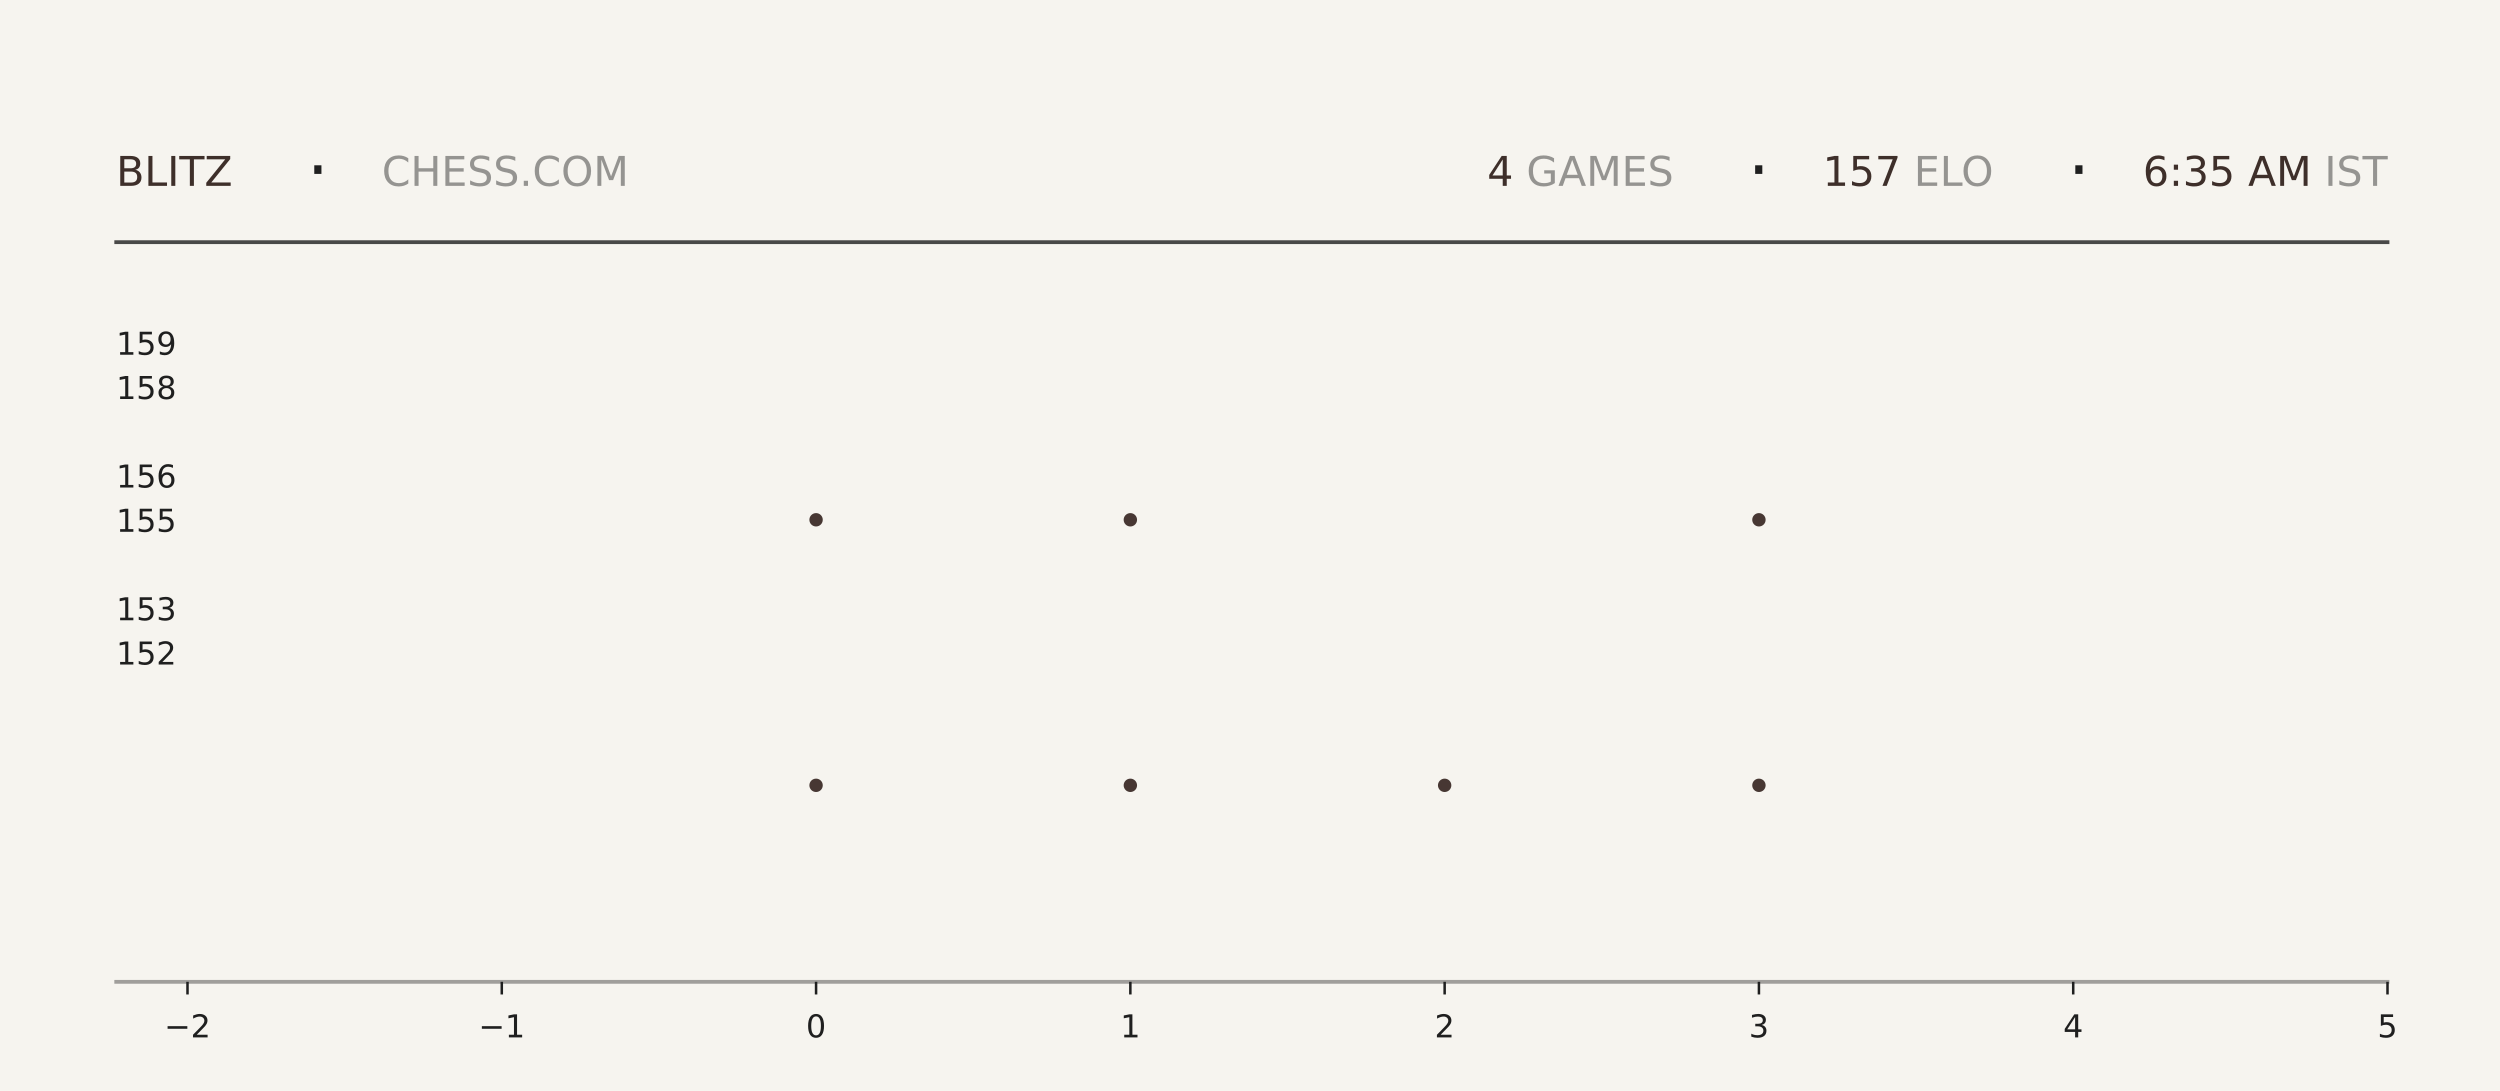
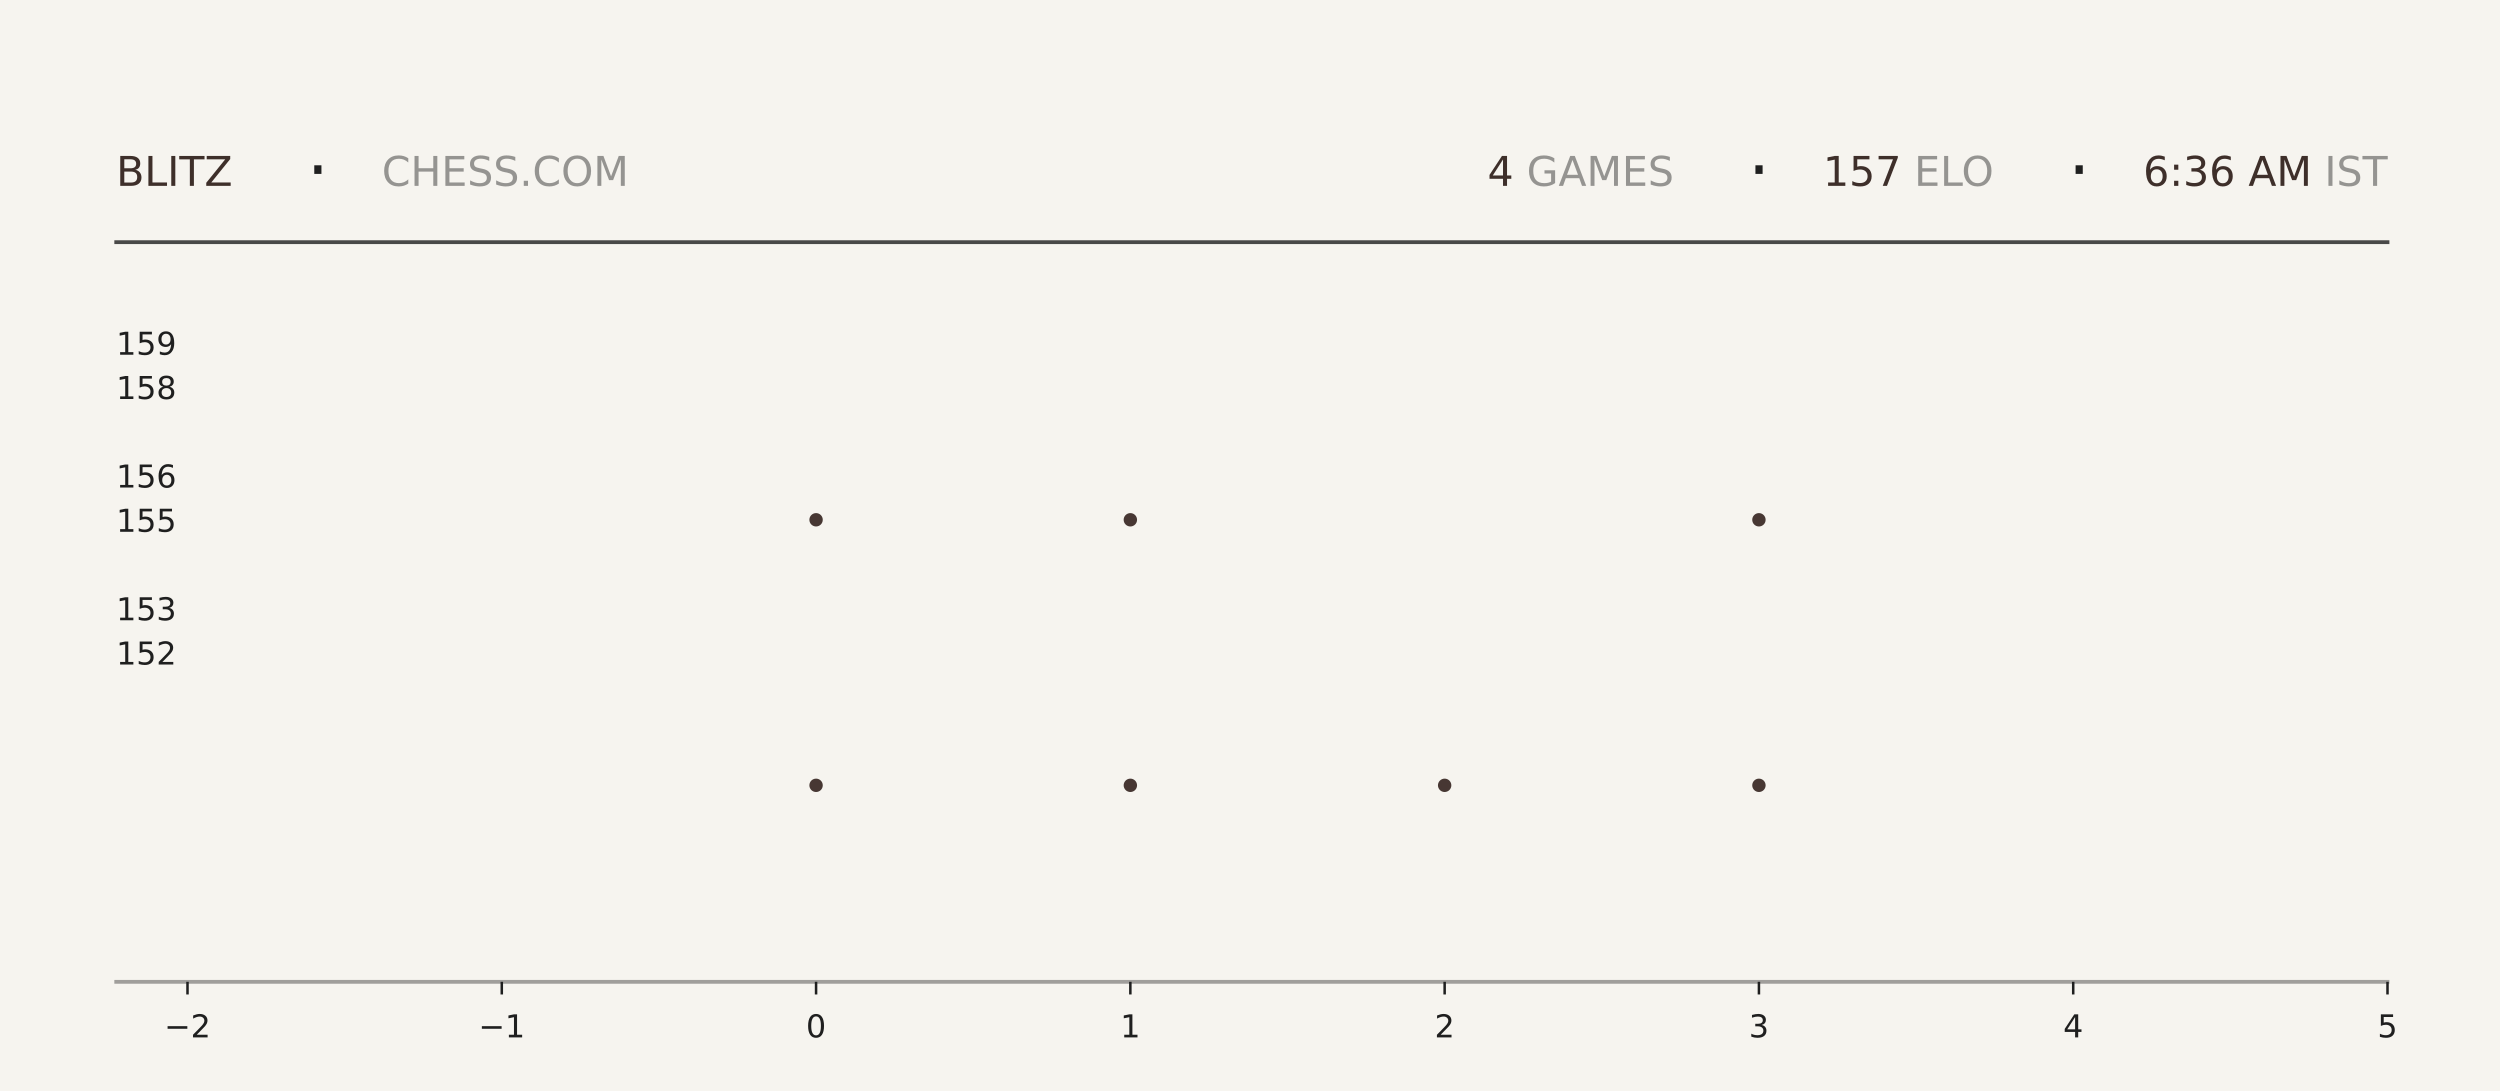
<svg xmlns="http://www.w3.org/2000/svg" xmlns:xlink="http://www.w3.org/1999/xlink" width="792pt" height="345.6pt" viewBox="0 0 792 345.6" version="1.1">
  <defs>
    <style type="text/css">*{stroke-linejoin: round; stroke-linecap: butt}</style>
  </defs>
  <g id="figure_1">
    <g id="patch_1">
      <path d="M 0 345.6  L 792 345.6  L 792 0  L 0 0  z " style="fill: #f6f4ef" />
    </g>
    <g id="axes_1">
      <g id="patch_2">
        <path d="M 59.4 311.04  L 756.36 311.04  L 756.36 103.68  L 59.4 103.68  z " style="fill: #f6f4ef" />
      </g>
      <g id="PathCollection_1">
        <defs>
-           <path id="m13b44074ae" d="M 0 2.121  C 0.563 2.121 1.102 1.898 1.5 1.5  C 1.898 1.102 2.121 0.563 2.121 0  C 2.121 -0.563 1.898 -1.102 1.5 -1.5  C 1.102 -1.898 0.563 -2.121 0 -2.121  C -0.563 -2.121 -1.102 -1.898 -1.5 -1.5  C -1.898 -1.102 -2.121 -0.563 -2.121 0  C -2.121 0.563 -1.898 1.102 -1.5 1.5  C -1.102 1.898 -0.563 2.121 0 2.121  z " />
-         </defs>
-         <g clip-path="url(#pd85f2bc30d)">
-           <use xlink:href="#m13b44074ae" x="258.531" y="248.79" style="fill: #3e2f2a; fill-opacity: 0.95" />
-           <use xlink:href="#m13b44074ae" x="258.531" y="164.668" style="fill: #3e2f2a; fill-opacity: 0.95" />
+           <path id="m0d04ab9229" d="M 0 2.121  C 0.563 2.121 1.102 1.898 1.5 1.5  C 1.898 1.102 2.121 0.563 2.121 0  C 2.121 -0.563 1.898 -1.102 1.5 -1.5  C 1.102 -1.898 0.563 -2.121 0 -2.121  C -0.563 -2.121 -1.102 -1.898 -1.5 -1.5  C -1.898 -1.102 -2.121 -0.563 -2.121 0  C -2.121 0.563 -1.898 1.102 -1.5 1.5  C -1.102 1.898 -0.563 2.121 0 2.121  z " />
+         </defs>
+         <g clip-path="url(#pc707a5ff97)">
+           <use xlink:href="#m0d04ab9229" x="258.531" y="248.79" style="fill: #3e2f2a; fill-opacity: 0.95" />
+           <use xlink:href="#m0d04ab9229" x="258.531" y="164.668" style="fill: #3e2f2a; fill-opacity: 0.95" />
        </g>
      </g>
      <g id="PathCollection_2">
-         <g clip-path="url(#pd85f2bc30d)">
-           <use xlink:href="#m13b44074ae" x="358.097" y="248.79" style="fill: #3e2f2a; fill-opacity: 0.95" />
-           <use xlink:href="#m13b44074ae" x="358.097" y="164.668" style="fill: #3e2f2a; fill-opacity: 0.95" />
-           <use xlink:href="#m13b44074ae" x="358.097" y="80.547" style="fill: #3e2f2a; fill-opacity: 0.95" />
+         <g clip-path="url(#pc707a5ff97)">
+           <use xlink:href="#m0d04ab9229" x="358.097" y="248.79" style="fill: #3e2f2a; fill-opacity: 0.95" />
+           <use xlink:href="#m0d04ab9229" x="358.097" y="164.668" style="fill: #3e2f2a; fill-opacity: 0.95" />
+           <use xlink:href="#m0d04ab9229" x="358.097" y="80.547" style="fill: #3e2f2a; fill-opacity: 0.95" />
        </g>
      </g>
      <g id="PathCollection_3">
-         <g clip-path="url(#pd85f2bc30d)">
-           <use xlink:href="#m13b44074ae" x="457.663" y="248.79" style="fill: #3e2f2a; fill-opacity: 0.95" />
+         <g clip-path="url(#pc707a5ff97)">
+           <use xlink:href="#m0d04ab9229" x="457.663" y="248.79" style="fill: #3e2f2a; fill-opacity: 0.95" />
        </g>
      </g>
      <g id="PathCollection_4">
-         <g clip-path="url(#pd85f2bc30d)">
-           <use xlink:href="#m13b44074ae" x="557.229" y="248.79" style="fill: #3e2f2a; fill-opacity: 0.95" />
-           <use xlink:href="#m13b44074ae" x="557.229" y="164.668" style="fill: #3e2f2a; fill-opacity: 0.95" />
-           <use xlink:href="#m13b44074ae" x="557.229" y="80.547" style="fill: #3e2f2a; fill-opacity: 0.95" />
+         <g clip-path="url(#pc707a5ff97)">
+           <use xlink:href="#m0d04ab9229" x="557.229" y="248.79" style="fill: #3e2f2a; fill-opacity: 0.95" />
+           <use xlink:href="#m0d04ab9229" x="557.229" y="164.668" style="fill: #3e2f2a; fill-opacity: 0.95" />
+           <use xlink:href="#m0d04ab9229" x="557.229" y="80.547" style="fill: #3e2f2a; fill-opacity: 0.95" />
        </g>
      </g>
      <g id="matplotlib.axis_1">
        <g id="xtick_1">
          <g id="line2d_1">
            <defs>
-               <path id="m44fed094d3" d="M 0 0  L 0 4  " style="stroke: #1f1f1f; stroke-width: 0.8" />
+               <path id="m4b90fb0fb5" d="M 0 0  L 0 4  " style="stroke: #1f1f1f; stroke-width: 0.8" />
            </defs>
            <g>
-               <use xlink:href="#m44fed094d3" x="59.4" y="311.04" style="fill: #1f1f1f; stroke: #1f1f1f; stroke-width: 0.8" />
+               <use xlink:href="#m4b90fb0fb5" x="59.4" y="311.04" style="fill: #1f1f1f; stroke: #1f1f1f; stroke-width: 0.8" />
            </g>
          </g>
          <g id="text_1">
            <g style="fill: #1f1f1f" transform="translate(52.02891 328.6384) scale(0.1 -0.1)">
              <defs>
                <path id="DejaVuSans-2212" d="M 678 2272  L 4684 2272  L 4684 1741  L 678 1741  L 678 2272  z " transform="scale(0.015625)" />
                <path id="DejaVuSans-32" d="M 1228 531  L 3431 531  L 3431 0  L 469 0  L 469 531  Q 828 903 1448 1529  Q 2069 2156 2228 2338  Q 2531 2678 2651 2914  Q 2772 3150 2772 3378  Q 2772 3750 2511 3984  Q 2250 4219 1831 4219  Q 1534 4219 1204 4116  Q 875 4013 500 3803  L 500 4441  Q 881 4594 1212 4672  Q 1544 4750 1819 4750  Q 2544 4750 2975 4387  Q 3406 4025 3406 3419  Q 3406 3131 3298 2873  Q 3191 2616 2906 2266  Q 2828 2175 2409 1742  Q 1991 1309 1228 531  z " transform="scale(0.015625)" />
              </defs>
              <use xlink:href="#DejaVuSans-2212" />
              <use xlink:href="#DejaVuSans-32" transform="translate(83.78906 0)" />
            </g>
          </g>
        </g>
        <g id="xtick_2">
          <g id="line2d_2">
            <g>
-               <use xlink:href="#m44fed094d3" x="158.966" y="311.04" style="fill: #1f1f1f; stroke: #1f1f1f; stroke-width: 0.8" />
+               <use xlink:href="#m4b90fb0fb5" x="158.966" y="311.04" style="fill: #1f1f1f; stroke: #1f1f1f; stroke-width: 0.8" />
            </g>
          </g>
          <g id="text_2">
            <g style="fill: #1f1f1f" transform="translate(151.5946 328.6384) scale(0.1 -0.1)">
              <defs>
                <path id="DejaVuSans-31" d="M 794 531  L 1825 531  L 1825 4091  L 703 3866  L 703 4441  L 1819 4666  L 2450 4666  L 2450 531  L 3481 531  L 3481 0  L 794 0  L 794 531  z " transform="scale(0.015625)" />
              </defs>
              <use xlink:href="#DejaVuSans-2212" />
              <use xlink:href="#DejaVuSans-31" transform="translate(83.78906 0)" />
            </g>
          </g>
        </g>
        <g id="xtick_3">
          <g id="line2d_3">
            <g>
-               <use xlink:href="#m44fed094d3" x="258.531" y="311.04" style="fill: #1f1f1f; stroke: #1f1f1f; stroke-width: 0.8" />
+               <use xlink:href="#m4b90fb0fb5" x="258.531" y="311.04" style="fill: #1f1f1f; stroke: #1f1f1f; stroke-width: 0.8" />
            </g>
          </g>
          <g id="text_3">
            <g style="fill: #1f1f1f" transform="translate(255.3502 328.6384) scale(0.1 -0.1)">
              <defs>
                <path id="DejaVuSans-30" d="M 2034 4250  Q 1547 4250 1301 3770  Q 1056 3291 1056 2328  Q 1056 1369 1301 889  Q 1547 409 2034 409  Q 2525 409 2770 889  Q 3016 1369 3016 2328  Q 3016 3291 2770 3770  Q 2525 4250 2034 4250  z M 2034 4750  Q 2819 4750 3233 4129  Q 3647 3509 3647 2328  Q 3647 1150 3233 529  Q 2819 -91 2034 -91  Q 1250 -91 836 529  Q 422 1150 422 2328  Q 422 3509 836 4129  Q 1250 4750 2034 4750  z " transform="scale(0.015625)" />
              </defs>
              <use xlink:href="#DejaVuSans-30" />
            </g>
          </g>
        </g>
        <g id="xtick_4">
          <g id="line2d_4">
            <g>
-               <use xlink:href="#m44fed094d3" x="358.097" y="311.04" style="fill: #1f1f1f; stroke: #1f1f1f; stroke-width: 0.8" />
+               <use xlink:href="#m4b90fb0fb5" x="358.097" y="311.04" style="fill: #1f1f1f; stroke: #1f1f1f; stroke-width: 0.8" />
            </g>
          </g>
          <g id="text_4">
            <g style="fill: #1f1f1f" transform="translate(354.9159 328.6384) scale(0.1 -0.1)">
              <use xlink:href="#DejaVuSans-31" />
            </g>
          </g>
        </g>
        <g id="xtick_5">
          <g id="line2d_5">
            <g>
-               <use xlink:href="#m44fed094d3" x="457.663" y="311.04" style="fill: #1f1f1f; stroke: #1f1f1f; stroke-width: 0.8" />
+               <use xlink:href="#m4b90fb0fb5" x="457.663" y="311.04" style="fill: #1f1f1f; stroke: #1f1f1f; stroke-width: 0.8" />
            </g>
          </g>
          <g id="text_5">
            <g style="fill: #1f1f1f" transform="translate(454.4816 328.6384) scale(0.1 -0.1)">
              <use xlink:href="#DejaVuSans-32" />
            </g>
          </g>
        </g>
        <g id="xtick_6">
          <g id="line2d_6">
            <g>
-               <use xlink:href="#m44fed094d3" x="557.229" y="311.04" style="fill: #1f1f1f; stroke: #1f1f1f; stroke-width: 0.8" />
+               <use xlink:href="#m4b90fb0fb5" x="557.229" y="311.04" style="fill: #1f1f1f; stroke: #1f1f1f; stroke-width: 0.8" />
            </g>
          </g>
          <g id="text_6">
            <g style="fill: #1f1f1f" transform="translate(554.0473 328.6384) scale(0.1 -0.1)">
              <defs>
                <path id="DejaVuSans-33" d="M 2597 2516  Q 3050 2419 3304 2112  Q 3559 1806 3559 1356  Q 3559 666 3084 287  Q 2609 -91 1734 -91  Q 1441 -91 1130 -33  Q 819 25 488 141  L 488 750  Q 750 597 1062 519  Q 1375 441 1716 441  Q 2309 441 2620 675  Q 2931 909 2931 1356  Q 2931 1769 2642 2001  Q 2353 2234 1838 2234  L 1294 2234  L 1294 2753  L 1863 2753  Q 2328 2753 2575 2939  Q 2822 3125 2822 3475  Q 2822 3834 2567 4026  Q 2313 4219 1838 4219  Q 1578 4219 1281 4162  Q 984 4106 628 3988  L 628 4550  Q 988 4650 1302 4700  Q 1616 4750 1894 4750  Q 2613 4750 3031 4423  Q 3450 4097 3450 3541  Q 3450 3153 3228 2886  Q 3006 2619 2597 2516  z " transform="scale(0.015625)" />
              </defs>
              <use xlink:href="#DejaVuSans-33" />
            </g>
          </g>
        </g>
        <g id="xtick_7">
          <g id="line2d_7">
            <g>
-               <use xlink:href="#m44fed094d3" x="656.794" y="311.04" style="fill: #1f1f1f; stroke: #1f1f1f; stroke-width: 0.8" />
+               <use xlink:href="#m4b90fb0fb5" x="656.794" y="311.04" style="fill: #1f1f1f; stroke: #1f1f1f; stroke-width: 0.8" />
            </g>
          </g>
          <g id="text_7">
            <g style="fill: #1f1f1f" transform="translate(653.613 328.6384) scale(0.1 -0.1)">
              <defs>
                <path id="DejaVuSans-34" d="M 2419 4116  L 825 1625  L 2419 1625  L 2419 4116  z M 2253 4666  L 3047 4666  L 3047 1625  L 3713 1625  L 3713 1100  L 3047 1100  L 3047 0  L 2419 0  L 2419 1100  L 313 1100  L 313 1709  L 2253 4666  z " transform="scale(0.015625)" />
              </defs>
              <use xlink:href="#DejaVuSans-34" />
            </g>
          </g>
        </g>
        <g id="xtick_8">
          <g id="line2d_8">
            <g>
-               <use xlink:href="#m44fed094d3" x="756.36" y="311.04" style="fill: #1f1f1f; stroke: #1f1f1f; stroke-width: 0.8" />
+               <use xlink:href="#m4b90fb0fb5" x="756.36" y="311.04" style="fill: #1f1f1f; stroke: #1f1f1f; stroke-width: 0.8" />
            </g>
          </g>
          <g id="text_8">
            <g style="fill: #1f1f1f" transform="translate(753.1788 328.6384) scale(0.1 -0.1)">
              <defs>
                <path id="DejaVuSans-35" d="M 691 4666  L 3169 4666  L 3169 4134  L 1269 4134  L 1269 2991  Q 1406 3038 1543 3061  Q 1681 3084 1819 3084  Q 2600 3084 3056 2656  Q 3513 2228 3513 1497  Q 3513 744 3044 326  Q 2575 -91 1722 -91  Q 1428 -91 1123 -41  Q 819 9 494 109  L 494 744  Q 775 591 1075 516  Q 1375 441 1709 441  Q 2250 441 2565 725  Q 2881 1009 2881 1497  Q 2881 1984 2565 2268  Q 2250 2553 1709 2553  Q 1456 2553 1204 2497  Q 953 2441 691 2322  L 691 4666  z " transform="scale(0.015625)" />
              </defs>
              <use xlink:href="#DejaVuSans-35" />
            </g>
          </g>
        </g>
      </g>
      <g id="matplotlib.axis_2">
        <g id="ytick_1">
          <g id="line2d_9" />
          <g id="text_9">
            <g style="fill: #1f1f1f" transform="translate(36.8125 210.5283) scale(0.1 -0.1)">
              <use xlink:href="#DejaVuSans-31" />
              <use xlink:href="#DejaVuSans-35" transform="translate(63.62305 0)" />
              <use xlink:href="#DejaVuSans-32" transform="translate(127.2461 0)" />
            </g>
          </g>
        </g>
        <g id="ytick_2">
          <g id="line2d_10" />
          <g id="text_10">
            <g style="fill: #1f1f1f" transform="translate(36.8125 196.508) scale(0.1 -0.1)">
              <use xlink:href="#DejaVuSans-31" />
              <use xlink:href="#DejaVuSans-35" transform="translate(63.62305 0)" />
              <use xlink:href="#DejaVuSans-33" transform="translate(127.2461 0)" />
            </g>
          </g>
        </g>
        <g id="ytick_3">
          <g id="line2d_11" />
          <g id="text_11">
            <g style="fill: #1f1f1f" transform="translate(36.8125 168.4675) scale(0.1 -0.1)">
              <use xlink:href="#DejaVuSans-31" />
              <use xlink:href="#DejaVuSans-35" transform="translate(63.62305 0)" />
              <use xlink:href="#DejaVuSans-35" transform="translate(127.2461 0)" />
            </g>
          </g>
        </g>
        <g id="ytick_4">
          <g id="line2d_12" />
          <g id="text_12">
            <g style="fill: #1f1f1f" transform="translate(36.8125 154.4472) scale(0.1 -0.1)">
              <defs>
                <path id="DejaVuSans-36" d="M 2113 2584  Q 1688 2584 1439 2293  Q 1191 2003 1191 1497  Q 1191 994 1439 701  Q 1688 409 2113 409  Q 2538 409 2786 701  Q 3034 994 3034 1497  Q 3034 2003 2786 2293  Q 2538 2584 2113 2584  z M 3366 4563  L 3366 3988  Q 3128 4100 2886 4159  Q 2644 4219 2406 4219  Q 1781 4219 1451 3797  Q 1122 3375 1075 2522  Q 1259 2794 1537 2939  Q 1816 3084 2150 3084  Q 2853 3084 3261 2657  Q 3669 2231 3669 1497  Q 3669 778 3244 343  Q 2819 -91 2113 -91  Q 1303 -91 875 529  Q 447 1150 447 2328  Q 447 3434 972 4092  Q 1497 4750 2381 4750  Q 2619 4750 2861 4703  Q 3103 4656 3366 4563  z " transform="scale(0.015625)" />
              </defs>
              <use xlink:href="#DejaVuSans-31" />
              <use xlink:href="#DejaVuSans-35" transform="translate(63.62305 0)" />
              <use xlink:href="#DejaVuSans-36" transform="translate(127.2461 0)" />
            </g>
          </g>
        </g>
        <g id="ytick_5">
          <g id="line2d_13" />
          <g id="text_13">
            <g style="fill: #1f1f1f" transform="translate(36.8125 126.4066) scale(0.1 -0.1)">
              <defs>
                <path id="DejaVuSans-38" d="M 2034 2216  Q 1584 2216 1326 1975  Q 1069 1734 1069 1313  Q 1069 891 1326 650  Q 1584 409 2034 409  Q 2484 409 2743 651  Q 3003 894 3003 1313  Q 3003 1734 2745 1975  Q 2488 2216 2034 2216  z M 1403 2484  Q 997 2584 770 2862  Q 544 3141 544 3541  Q 544 4100 942 4425  Q 1341 4750 2034 4750  Q 2731 4750 3128 4425  Q 3525 4100 3525 3541  Q 3525 3141 3298 2862  Q 3072 2584 2669 2484  Q 3125 2378 3379 2068  Q 3634 1759 3634 1313  Q 3634 634 3220 271  Q 2806 -91 2034 -91  Q 1263 -91 848 271  Q 434 634 434 1313  Q 434 1759 690 2068  Q 947 2378 1403 2484  z M 1172 3481  Q 1172 3119 1398 2916  Q 1625 2713 2034 2713  Q 2441 2713 2670 2916  Q 2900 3119 2900 3481  Q 2900 3844 2670 4047  Q 2441 4250 2034 4250  Q 1625 4250 1398 4047  Q 1172 3844 1172 3481  z " transform="scale(0.015625)" />
              </defs>
              <use xlink:href="#DejaVuSans-31" />
              <use xlink:href="#DejaVuSans-35" transform="translate(63.62305 0)" />
              <use xlink:href="#DejaVuSans-38" transform="translate(127.2461 0)" />
            </g>
          </g>
        </g>
        <g id="ytick_6">
          <g id="line2d_14" />
          <g id="text_14">
            <g style="fill: #1f1f1f" transform="translate(36.8125 112.3863) scale(0.1 -0.1)">
              <defs>
                <path id="DejaVuSans-39" d="M 703 97  L 703 672  Q 941 559 1184 500  Q 1428 441 1663 441  Q 2288 441 2617 861  Q 2947 1281 2994 2138  Q 2813 1869 2534 1725  Q 2256 1581 1919 1581  Q 1219 1581 811 2004  Q 403 2428 403 3163  Q 403 3881 828 4315  Q 1253 4750 1959 4750  Q 2769 4750 3195 4129  Q 3622 3509 3622 2328  Q 3622 1225 3098 567  Q 2575 -91 1691 -91  Q 1453 -91 1209 -44  Q 966 3 703 97  z M 1959 2075  Q 2384 2075 2632 2365  Q 2881 2656 2881 3163  Q 2881 3666 2632 3958  Q 2384 4250 1959 4250  Q 1534 4250 1286 3958  Q 1038 3666 1038 3163  Q 1038 2656 1286 2365  Q 1534 2075 1959 2075  z " transform="scale(0.015625)" />
              </defs>
              <use xlink:href="#DejaVuSans-31" />
              <use xlink:href="#DejaVuSans-35" transform="translate(63.62305 0)" />
              <use xlink:href="#DejaVuSans-39" transform="translate(127.2461 0)" />
            </g>
          </g>
        </g>
      </g>
    </g>
    <g id="line2d_15">
      <path d="M 36.82 76.723  L 756.36 76.723  " style="fill: none; stroke: #1f1f1f; stroke-opacity: 0.8; stroke-width: 1.2; stroke-linecap: square" />
    </g>
    <g id="line2d_16">
      <path d="M 36.82 311.04  L 756.36 311.04  " style="fill: none; stroke: #1f1f1f; stroke-opacity: 0.4; stroke-width: 1.2; stroke-linecap: square" />
    </g>
    <g id="text_15">
      <g style="fill: #3e2f2a" transform="translate(36.82 58.88319) scale(0.13 -0.13)">
        <defs>
          <path id="DejaVuSans-42" d="M 1259 2228  L 1259 519  L 2272 519  Q 2781 519 3026 730  Q 3272 941 3272 1375  Q 3272 1813 3026 2020  Q 2781 2228 2272 2228  L 1259 2228  z M 1259 4147  L 1259 2741  L 2194 2741  Q 2656 2741 2882 2914  Q 3109 3088 3109 3444  Q 3109 3797 2882 3972  Q 2656 4147 2194 4147  L 1259 4147  z M 628 4666  L 2241 4666  Q 2963 4666 3353 4366  Q 3744 4066 3744 3513  Q 3744 3084 3544 2831  Q 3344 2578 2956 2516  Q 3422 2416 3680 2098  Q 3938 1781 3938 1306  Q 3938 681 3513 340  Q 3088 0 2303 0  L 628 0  L 628 4666  z " transform="scale(0.015625)" />
          <path id="DejaVuSans-4c" d="M 628 4666  L 1259 4666  L 1259 531  L 3531 531  L 3531 0  L 628 0  L 628 4666  z " transform="scale(0.015625)" />
          <path id="DejaVuSans-49" d="M 628 4666  L 1259 4666  L 1259 0  L 628 0  L 628 4666  z " transform="scale(0.015625)" />
          <path id="DejaVuSans-54" d="M -19 4666  L 3928 4666  L 3928 4134  L 2272 4134  L 2272 0  L 1638 0  L 1638 4134  L -19 4134  L -19 4666  z " transform="scale(0.015625)" />
          <path id="DejaVuSans-5a" d="M 359 4666  L 4025 4666  L 4025 4184  L 1075 531  L 4097 531  L 4097 0  L 288 0  L 288 481  L 3238 4134  L 359 4134  L 359 4666  z " transform="scale(0.015625)" />
        </defs>
        <use xlink:href="#DejaVuSans-42" />
        <use xlink:href="#DejaVuSans-4c" transform="translate(68.60352 0)" />
        <use xlink:href="#DejaVuSans-49" transform="translate(124.3164 0)" />
        <use xlink:href="#DejaVuSans-54" transform="translate(153.8086 0)" />
        <use xlink:href="#DejaVuSans-5a" transform="translate(214.8926 0)" />
      </g>
    </g>
    <g id="text_16">
      <g style="fill: #1f1f1f" transform="translate(97.21 61.36662) scale(0.22 -0.22)">
        <defs>
          <path id="DejaVuSans-b7" d="M 684 2619  L 1344 2619  L 1344 1825  L 684 1825  L 684 2619  z " transform="scale(0.015625)" />
        </defs>
        <use xlink:href="#DejaVuSans-b7" />
      </g>
    </g>
    <g id="text_17">
      <g style="fill: #1f1f1f; opacity: 0.45" transform="translate(120.97 58.88319) scale(0.13 -0.13)">
        <defs>
          <path id="DejaVuSans-43" d="M 4122 4306  L 4122 3641  Q 3803 3938 3442 4084  Q 3081 4231 2675 4231  Q 1875 4231 1450 3742  Q 1025 3253 1025 2328  Q 1025 1406 1450 917  Q 1875 428 2675 428  Q 3081 428 3442 575  Q 3803 722 4122 1019  L 4122 359  Q 3791 134 3420 21  Q 3050 -91 2638 -91  Q 1578 -91 968 557  Q 359 1206 359 2328  Q 359 3453 968 4101  Q 1578 4750 2638 4750  Q 3056 4750 3426 4639  Q 3797 4528 4122 4306  z " transform="scale(0.015625)" />
          <path id="DejaVuSans-48" d="M 628 4666  L 1259 4666  L 1259 2753  L 3553 2753  L 3553 4666  L 4184 4666  L 4184 0  L 3553 0  L 3553 2222  L 1259 2222  L 1259 0  L 628 0  L 628 4666  z " transform="scale(0.015625)" />
          <path id="DejaVuSans-45" d="M 628 4666  L 3578 4666  L 3578 4134  L 1259 4134  L 1259 2753  L 3481 2753  L 3481 2222  L 1259 2222  L 1259 531  L 3634 531  L 3634 0  L 628 0  L 628 4666  z " transform="scale(0.015625)" />
          <path id="DejaVuSans-53" d="M 3425 4513  L 3425 3897  Q 3066 4069 2747 4153  Q 2428 4238 2131 4238  Q 1616 4238 1336 4038  Q 1056 3838 1056 3469  Q 1056 3159 1242 3001  Q 1428 2844 1947 2747  L 2328 2669  Q 3034 2534 3370 2195  Q 3706 1856 3706 1288  Q 3706 609 3251 259  Q 2797 -91 1919 -91  Q 1588 -91 1214 -16  Q 841 59 441 206  L 441 856  Q 825 641 1194 531  Q 1563 422 1919 422  Q 2459 422 2753 634  Q 3047 847 3047 1241  Q 3047 1584 2836 1778  Q 2625 1972 2144 2069  L 1759 2144  Q 1053 2284 737 2584  Q 422 2884 422 3419  Q 422 4038 858 4394  Q 1294 4750 2059 4750  Q 2388 4750 2728 4690  Q 3069 4631 3425 4513  z " transform="scale(0.015625)" />
          <path id="DejaVuSans-2e" d="M 684 794  L 1344 794  L 1344 0  L 684 0  L 684 794  z " transform="scale(0.015625)" />
          <path id="DejaVuSans-4f" d="M 2522 4238  Q 1834 4238 1429 3725  Q 1025 3213 1025 2328  Q 1025 1447 1429 934  Q 1834 422 2522 422  Q 3209 422 3611 934  Q 4013 1447 4013 2328  Q 4013 3213 3611 3725  Q 3209 4238 2522 4238  z M 2522 4750  Q 3503 4750 4090 4092  Q 4678 3434 4678 2328  Q 4678 1225 4090 567  Q 3503 -91 2522 -91  Q 1538 -91 948 565  Q 359 1222 359 2328  Q 359 3434 948 4092  Q 1538 4750 2522 4750  z " transform="scale(0.015625)" />
          <path id="DejaVuSans-4d" d="M 628 4666  L 1569 4666  L 2759 1491  L 3956 4666  L 4897 4666  L 4897 0  L 4281 0  L 4281 4097  L 3078 897  L 2444 897  L 1241 4097  L 1241 0  L 628 0  L 628 4666  z " transform="scale(0.015625)" />
        </defs>
        <use xlink:href="#DejaVuSans-43" />
        <use xlink:href="#DejaVuSans-48" transform="translate(69.82422 0)" />
        <use xlink:href="#DejaVuSans-45" transform="translate(145.0195 0)" />
        <use xlink:href="#DejaVuSans-53" transform="translate(208.2031 0)" />
        <use xlink:href="#DejaVuSans-53" transform="translate(271.6797 0)" />
        <use xlink:href="#DejaVuSans-2e" transform="translate(335.1562 0)" />
        <use xlink:href="#DejaVuSans-43" transform="translate(366.9434 0)" />
        <use xlink:href="#DejaVuSans-4f" transform="translate(436.7676 0)" />
        <use xlink:href="#DejaVuSans-4d" transform="translate(515.4785 0)" />
      </g>
    </g>
    <g id="text_18">
-       <g style="fill: #3e2f2a" transform="translate(471.15 58.88319) scale(0.13 -0.13)">
+       <g style="fill: #3e2f2a" transform="translate(471.24 58.88319) scale(0.13 -0.13)">
        <use xlink:href="#DejaVuSans-34" />
      </g>
    </g>
    <g id="text_19">
-       <g style="fill: #1f1f1f; opacity: 0.45" transform="translate(479.43 58.88319) scale(0.13 -0.13)">
+       <g style="fill: #1f1f1f; opacity: 0.45" transform="translate(479.52 58.88319) scale(0.13 -0.13)">
        <defs>
          <path id="DejaVuSans-20" transform="scale(0.015625)" />
          <path id="DejaVuSans-47" d="M 3809 666  L 3809 1919  L 2778 1919  L 2778 2438  L 4434 2438  L 4434 434  Q 4069 175 3628 42  Q 3188 -91 2688 -91  Q 1594 -91 976 548  Q 359 1188 359 2328  Q 359 3472 976 4111  Q 1594 4750 2688 4750  Q 3144 4750 3555 4637  Q 3966 4525 4313 4306  L 4313 3634  Q 3963 3931 3569 4081  Q 3175 4231 2741 4231  Q 1884 4231 1454 3753  Q 1025 3275 1025 2328  Q 1025 1384 1454 906  Q 1884 428 2741 428  Q 3075 428 3337 486  Q 3600 544 3809 666  z " transform="scale(0.015625)" />
          <path id="DejaVuSans-41" d="M 2188 4044  L 1331 1722  L 3047 1722  L 2188 4044  z M 1831 4666  L 2547 4666  L 4325 0  L 3669 0  L 3244 1197  L 1141 1197  L 716 0  L 50 0  L 1831 4666  z " transform="scale(0.015625)" />
        </defs>
        <use xlink:href="#DejaVuSans-20" />
        <use xlink:href="#DejaVuSans-47" transform="translate(31.78711 0)" />
        <use xlink:href="#DejaVuSans-41" transform="translate(109.2773 0)" />
        <use xlink:href="#DejaVuSans-4d" transform="translate(177.6855 0)" />
        <use xlink:href="#DejaVuSans-45" transform="translate(263.9648 0)" />
        <use xlink:href="#DejaVuSans-53" transform="translate(327.1484 0)" />
      </g>
    </g>
    <g id="text_20">
-       <g style="fill: #1f1f1f" transform="translate(553.68 61.36662) scale(0.22 -0.22)">
+       <g style="fill: #1f1f1f" transform="translate(553.77 61.36662) scale(0.22 -0.22)">
        <use xlink:href="#DejaVuSans-b7" />
      </g>
    </g>
    <g id="text_21">
-       <g style="fill: #3e2f2a" transform="translate(577.44 58.88319) scale(0.13 -0.13)">
+       <g style="fill: #3e2f2a" transform="translate(577.53 58.88319) scale(0.13 -0.13)">
        <defs>
          <path id="DejaVuSans-37" d="M 525 4666  L 3525 4666  L 3525 4397  L 1831 0  L 1172 0  L 2766 4134  L 525 4134  L 525 4666  z " transform="scale(0.015625)" />
        </defs>
        <use xlink:href="#DejaVuSans-31" />
        <use xlink:href="#DejaVuSans-35" transform="translate(63.62305 0)" />
        <use xlink:href="#DejaVuSans-37" transform="translate(127.2461 0)" />
      </g>
    </g>
    <g id="text_22">
-       <g style="fill: #1f1f1f; opacity: 0.45" transform="translate(602.19 58.88319) scale(0.13 -0.13)">
+       <g style="fill: #1f1f1f; opacity: 0.45" transform="translate(602.28 58.88319) scale(0.13 -0.13)">
        <use xlink:href="#DejaVuSans-20" />
        <use xlink:href="#DejaVuSans-45" transform="translate(31.78711 0)" />
        <use xlink:href="#DejaVuSans-4c" transform="translate(94.9707 0)" />
        <use xlink:href="#DejaVuSans-4f" transform="translate(147.0586 0)" />
      </g>
    </g>
    <g id="text_23">
-       <g style="fill: #1f1f1f" transform="translate(655.11 61.36662) scale(0.22 -0.22)">
+       <g style="fill: #1f1f1f" transform="translate(655.2 61.36662) scale(0.22 -0.22)">
        <use xlink:href="#DejaVuSans-b7" />
      </g>
    </g>
    <g id="text_24">
-       <g style="fill: #3e2f2a" transform="translate(678.87 58.88319) scale(0.13 -0.13)">
+       <g style="fill: #3e2f2a" transform="translate(678.96 58.88319) scale(0.13 -0.13)">
        <defs>
          <path id="DejaVuSans-3a" d="M 750 794  L 1409 794  L 1409 0  L 750 0  L 750 794  z M 750 3309  L 1409 3309  L 1409 2516  L 750 2516  L 750 3309  z " transform="scale(0.015625)" />
        </defs>
        <use xlink:href="#DejaVuSans-36" />
        <use xlink:href="#DejaVuSans-3a" transform="translate(63.62305 0)" />
        <use xlink:href="#DejaVuSans-33" transform="translate(97.31445 0)" />
-         <use xlink:href="#DejaVuSans-35" transform="translate(160.9375 0)" />
+         <use xlink:href="#DejaVuSans-36" transform="translate(160.9375 0)" />
        <use xlink:href="#DejaVuSans-20" transform="translate(224.5605 0)" />
        <use xlink:href="#DejaVuSans-41" transform="translate(256.3477 0)" />
        <use xlink:href="#DejaVuSans-4d" transform="translate(324.7559 0)" />
      </g>
    </g>
    <g id="text_25">
      <g style="fill: #1f1f1f; opacity: 0.45" transform="translate(732.24 58.88319) scale(0.13 -0.13)">
        <use xlink:href="#DejaVuSans-20" />
        <use xlink:href="#DejaVuSans-49" transform="translate(31.78711 0)" />
        <use xlink:href="#DejaVuSans-53" transform="translate(61.2793 0)" />
        <use xlink:href="#DejaVuSans-54" transform="translate(124.7559 0)" />
      </g>
    </g>
  </g>
  <defs>
-     <clipPath id="pd85f2bc30d">
+     <clipPath id="pc707a5ff97">
      <rect x="59.4" y="103.68" width="696.96" height="207.36" />
    </clipPath>
  </defs>
</svg>
